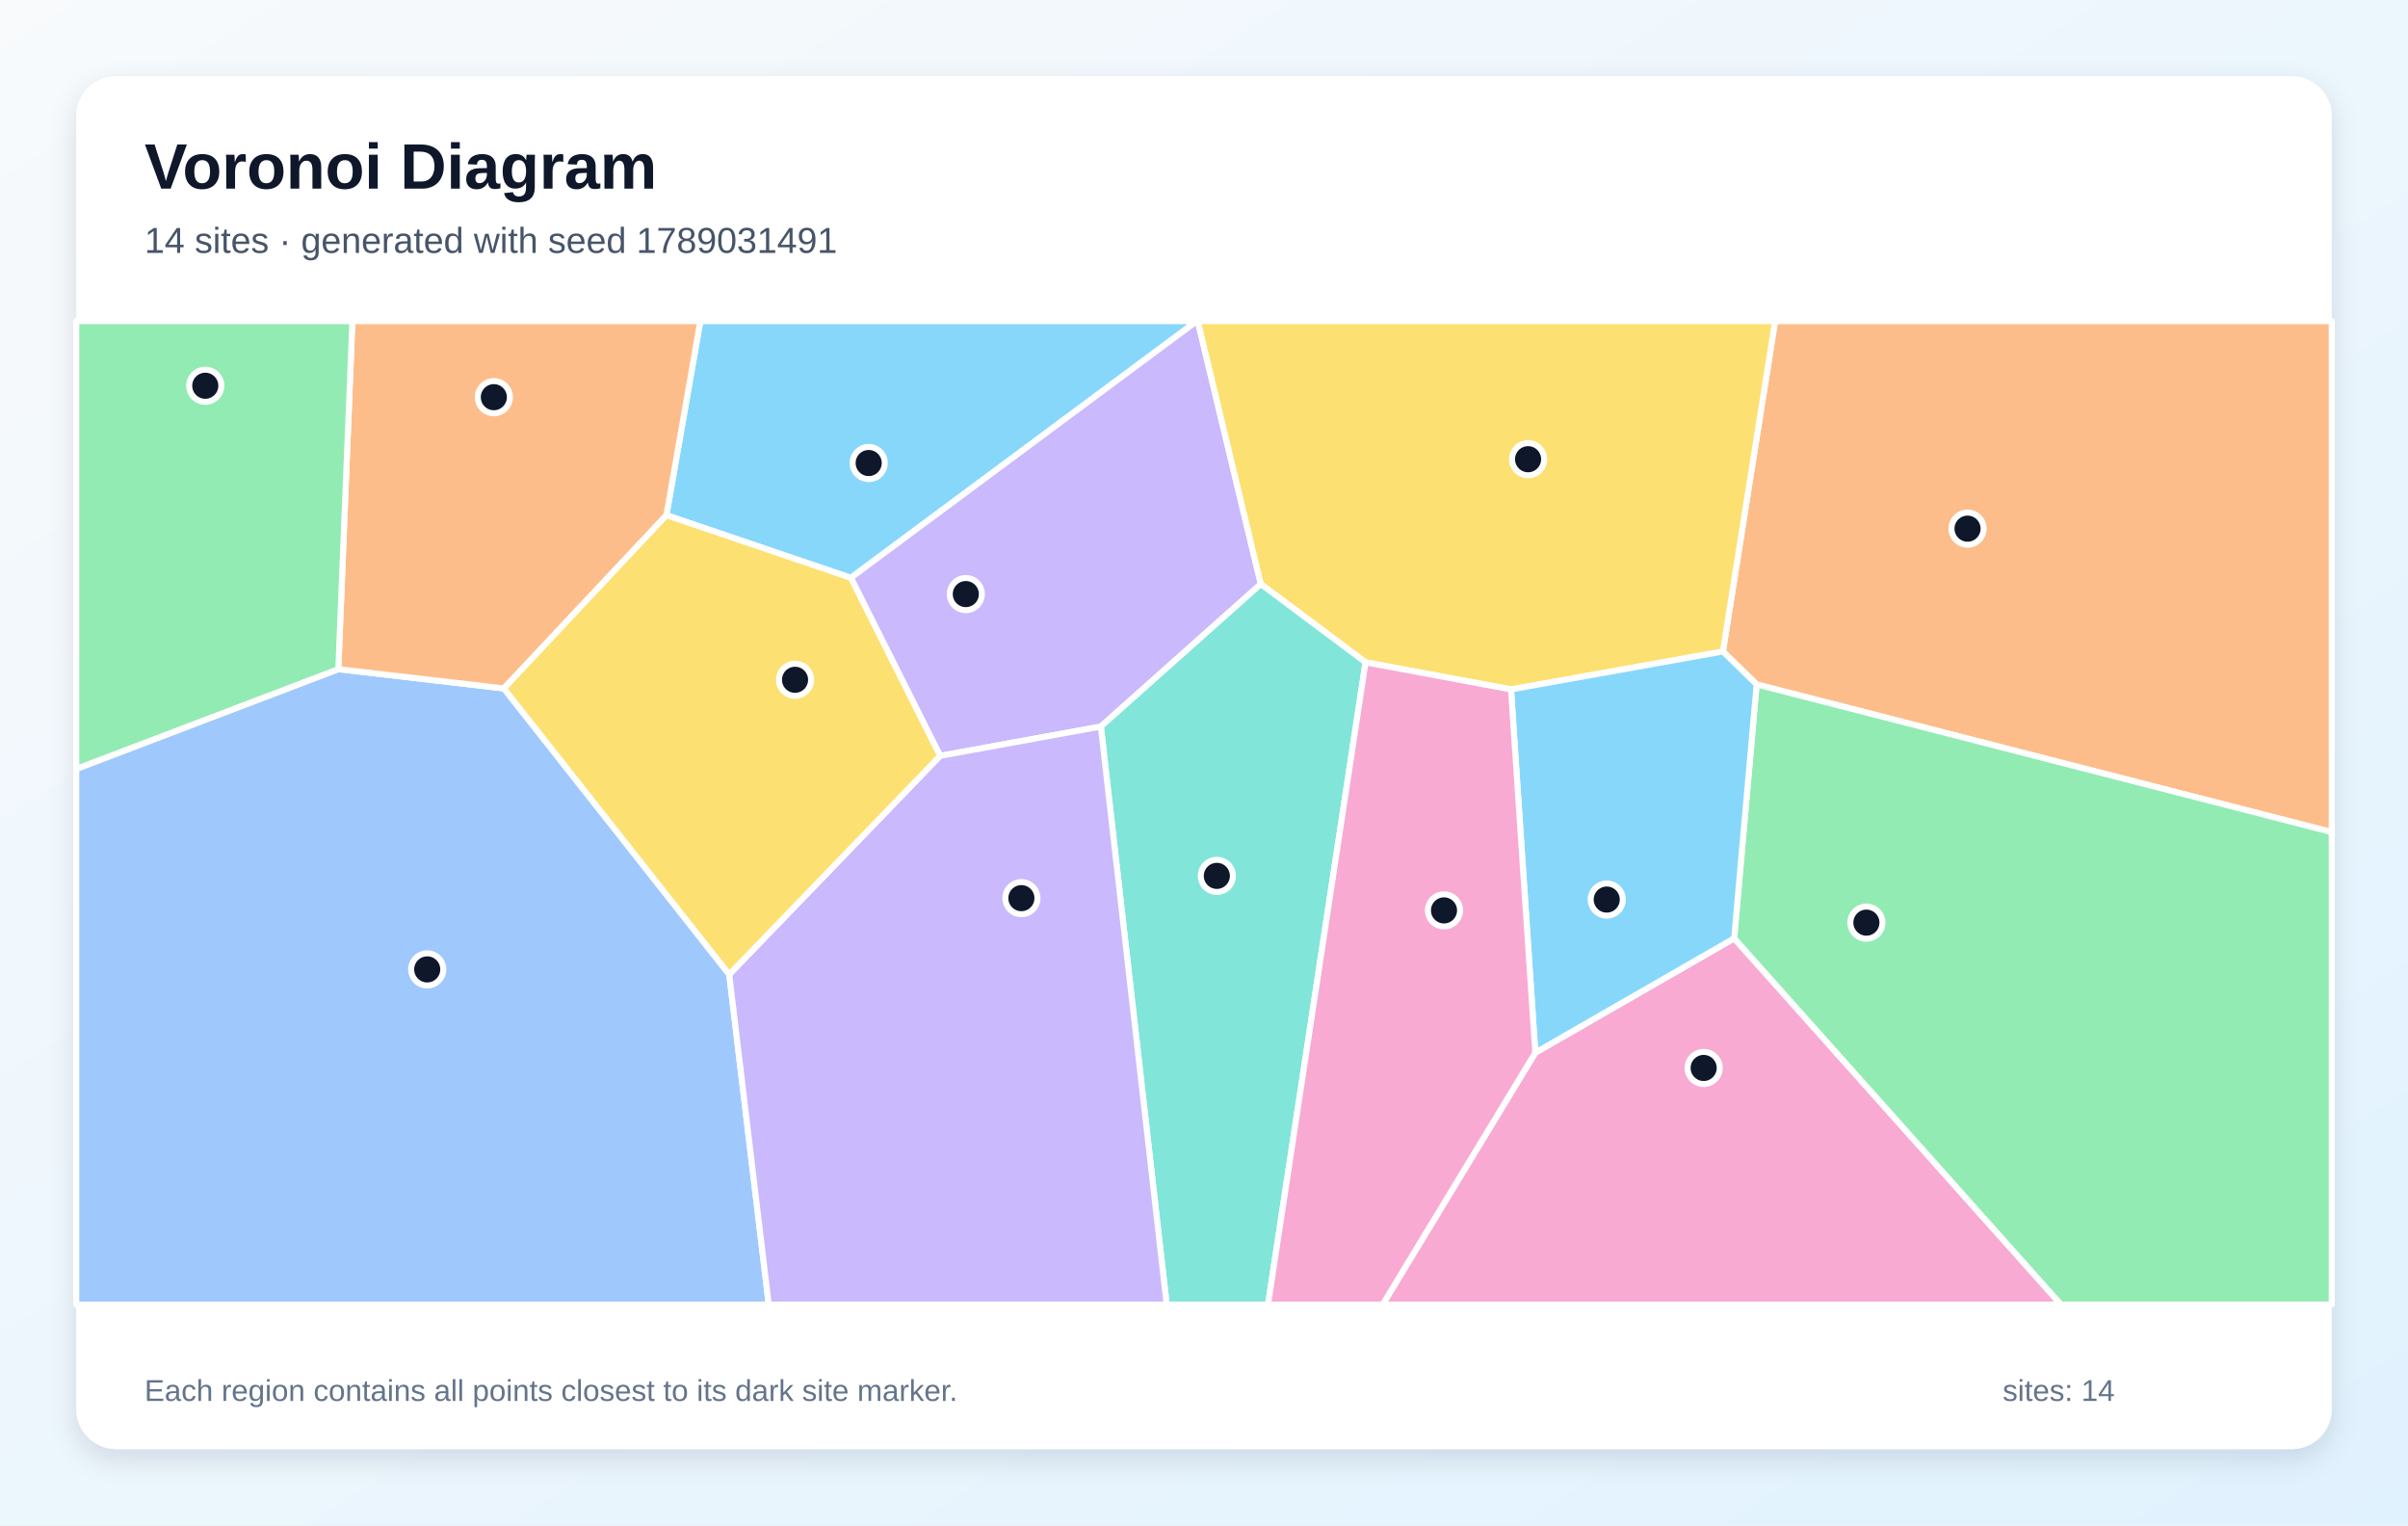
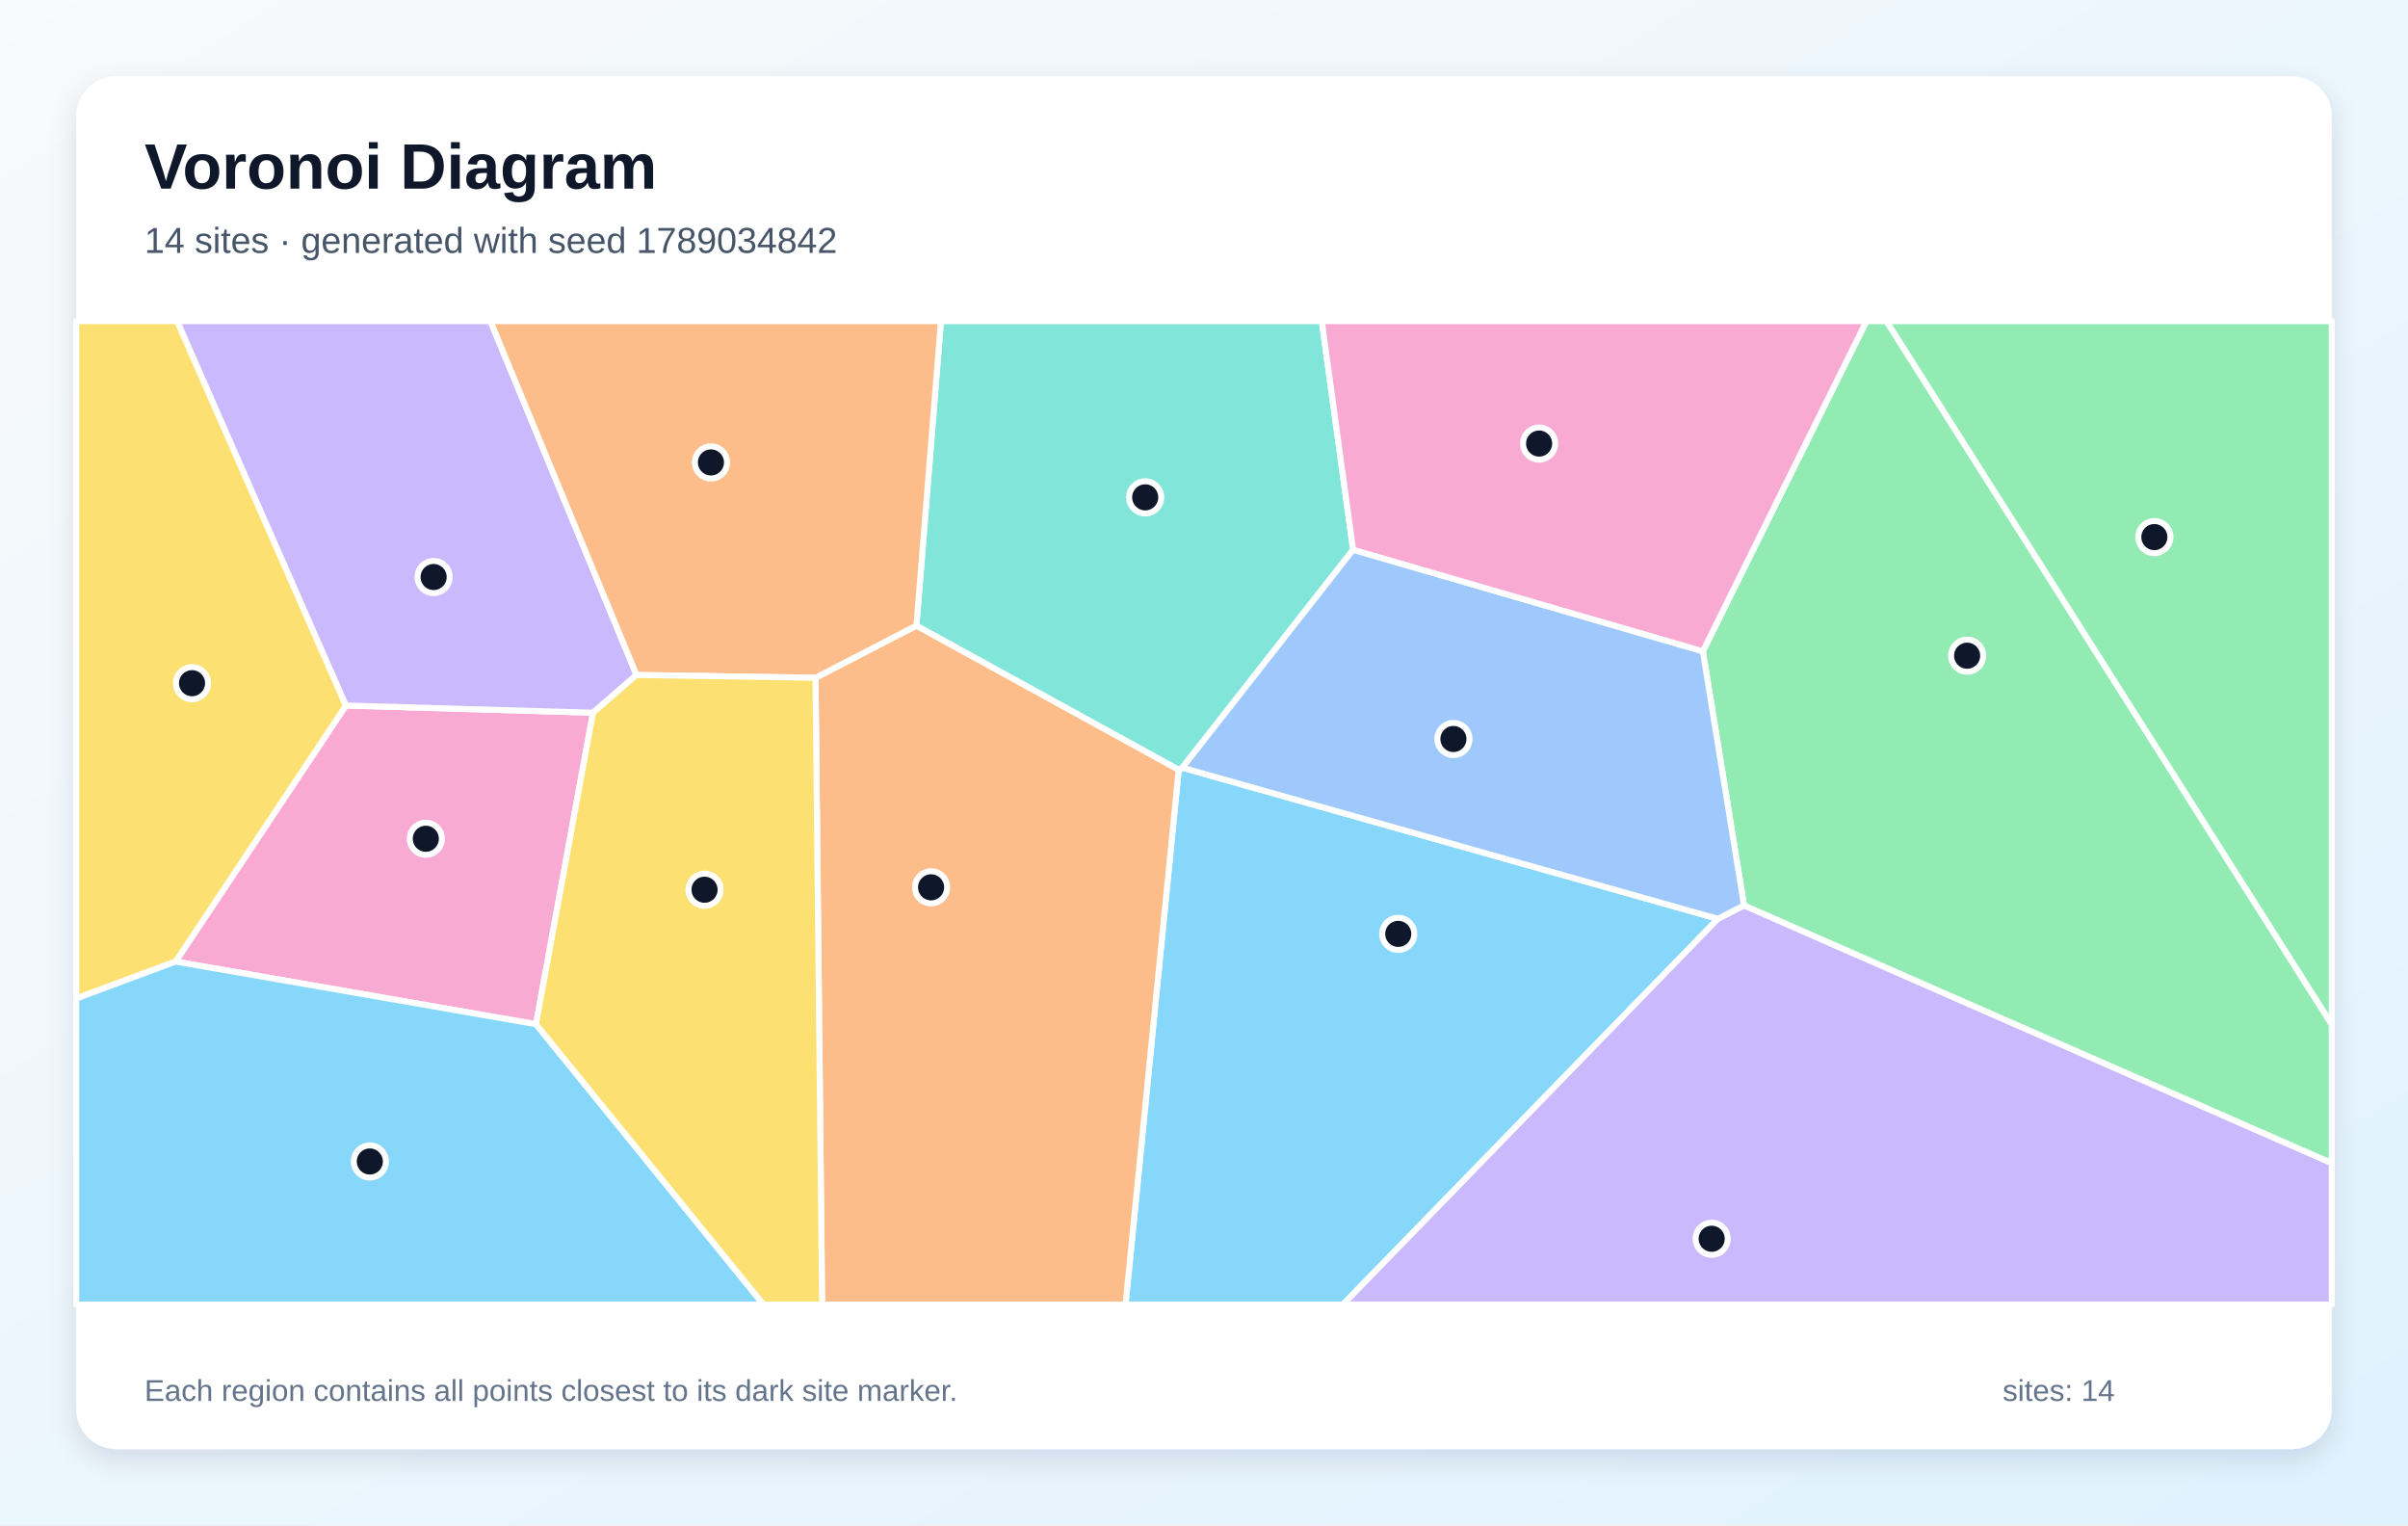
<svg xmlns="http://www.w3.org/2000/svg" width="1200" height="760" viewBox="0 0 1200 760" role="img" aria-labelledby="title description">
  <defs>
    <linearGradient id="background" x1="0" y1="0" x2="1" y2="1">
      <stop stop-color="#F8FAFC" />
      <stop offset="1" stop-color="#E0F2FE" />
    </linearGradient>
    <filter id="shadow" x="-10%" y="-10%" width="120%" height="120%">
      <feDropShadow dx="0" dy="5" stdDeviation="7" flood-color="#0F172A" flood-opacity=".12" />
    </filter>
  </defs>
  <rect width="1200" height="760" fill="url(#background)" />
  <rect x="38" y="38" width="1124" height="684" rx="20" fill="#FFFFFF" filter="url(#shadow)" />
  <g font-family="Arial, sans-serif">
    <text x="72" y="94" font-size="32" font-weight="700" fill="#0F172A">Voronoi Diagram</text>
-     <text x="72" y="126" font-size="18" fill="#475569">14 sites · generated with seed 1789031491</text>
+     <text x="72" y="126" font-size="18" fill="#475569">14 sites · generated with seed 1789034842</text>
  </g>
  <g stroke="#FFFFFF" stroke-width="3" stroke-linejoin="round">
-     <polygon points="424.0,287.9 332.1,256.7 349.0,160.0 596.4,160.0" fill="#38BDF8" fill-opacity="0.60" />
-     <polygon points="468.5,376.6 424.0,287.9 596.4,160.0 596.9,160.0 628.3,291.0 548.6,362.0" fill="#A78BFA" fill-opacity="0.60" />
-     <polygon points="765.1,524.5 864.2,467.5 1027.1,650.0 689.0,650.0" fill="#F472B6" fill-opacity="0.60" />
-     <polygon points="875.4,341.0 858.6,324.6 884.6,160.0 1162.0,160.0 1162.0,414.6" fill="#FB923C" fill-opacity="0.60" />
-     <polygon points="858.6,324.6 753.0,343.5 680.5,330.0 628.3,291.0 596.9,160.0 884.6,160.0" fill="#FACC15" fill-opacity="0.60" />
-     <polygon points="864.2,467.5 875.4,341.0 1162.0,414.6 1162.0,650.0 1027.1,650.0" fill="#4ADE80" fill-opacity="0.60" />
-     <polygon points="548.6,362.0 628.3,291.0 680.5,330.0 631.9,650.0 581.4,650.0" fill="#2DD4BF" fill-opacity="0.60" />
-     <polygon points="38.0,383.1 168.6,333.4 251.1,343.0 363.4,485.5 383.1,650.0 38.0,650.0" fill="#60A5FA" fill-opacity="0.60" />
-     <polygon points="753.0,343.5 858.6,324.6 875.4,341.0 864.2,467.5 765.1,524.5" fill="#38BDF8" fill-opacity="0.60" />
-     <polygon points="363.4,485.5 468.5,376.6 548.6,362.0 581.4,650.0 383.1,650.0" fill="#A78BFA" fill-opacity="0.60" />
-     <polygon points="680.5,330.0 753.0,343.5 765.1,524.5 689.0,650.0 631.9,650.0" fill="#F472B6" fill-opacity="0.60" />
-     <polygon points="251.1,343.0 168.6,333.4 175.6,160.0 349.0,160.0 332.1,256.7" fill="#FB923C" fill-opacity="0.60" />
-     <polygon points="363.4,485.5 251.1,343.0 332.1,256.7 424.0,287.9 468.5,376.6" fill="#FACC15" fill-opacity="0.60" />
-     <polygon points="168.6,333.4 38.0,383.1 38.0,160.0 175.6,160.0" fill="#4ADE80" fill-opacity="0.60" />
+     <polygon points="587.4,383.5 589.2,382.5 856.1,457.8 669.2,650.0 560.9,650.0" fill="#38BDF8" fill-opacity="0.60" />
+     <polygon points="856.1,457.8 869.1,451.1 1162.0,579.5 1162.0,650.0 669.2,650.0" fill="#A78BFA" fill-opacity="0.60" />
+     <polygon points="267.1,510.3 87.5,479.1 172.4,351.5 295.5,355.1" fill="#F472B6" fill-opacity="0.60" />
+     <polygon points="406.4,337.7 456.7,311.7 587.4,383.5 560.9,650.0 409.7,650.0" fill="#FB923C" fill-opacity="0.60" />
+     <polygon points="172.4,351.5 87.5,479.1 38.0,497.5 38.0,160.0 88.3,160.0" fill="#FACC15" fill-opacity="0.60" />
+     <polygon points="869.1,451.1 848.6,324.5 930.1,160.0 940.1,160.0 1162.0,510.4 1162.0,579.5" fill="#4ADE80" fill-opacity="0.60" />
+     <polygon points="456.7,311.7 468.9,160.0 658.7,160.0 674.3,273.9 589.2,382.5 587.4,383.5" fill="#2DD4BF" fill-opacity="0.60" />
+     <polygon points="848.6,324.5 869.1,451.1 856.1,457.8 589.2,382.5 674.3,273.9" fill="#60A5FA" fill-opacity="0.60" />
+     <polygon points="38.0,497.5 87.5,479.1 267.1,510.3 380.5,650.0 38.0,650.0" fill="#38BDF8" fill-opacity="0.60" />
+     <polygon points="317.2,336.3 295.5,355.1 172.4,351.5 88.3,160.0 244.4,160.0" fill="#A78BFA" fill-opacity="0.60" />
+     <polygon points="848.6,324.5 674.3,273.9 658.7,160.0 930.1,160.0" fill="#F472B6" fill-opacity="0.60" />
+     <polygon points="456.7,311.7 406.4,337.7 317.2,336.3 244.4,160.0 468.9,160.0" fill="#FB923C" fill-opacity="0.60" />
+     <polygon points="267.1,510.3 295.5,355.1 317.2,336.3 406.4,337.7 409.7,650.0 380.5,650.0" fill="#FACC15" fill-opacity="0.60" />
+     <polygon points="940.1,160.0 1162.0,160.0 1162.0,510.4" fill="#4ADE80" fill-opacity="0.60" />
  </g>
  <g>
-     <circle cx="432.9" cy="230.7" r="8" fill="#0F172A" stroke="#FFFFFF" stroke-width="3" />
-     <circle cx="481.3" cy="296.0" r="8" fill="#0F172A" stroke="#FFFFFF" stroke-width="3" />
-     <circle cx="849.0" cy="532.1" r="8" fill="#0F172A" stroke="#FFFFFF" stroke-width="3" />
-     <circle cx="980.5" cy="263.4" r="8" fill="#0F172A" stroke="#FFFFFF" stroke-width="3" />
-     <circle cx="761.5" cy="228.8" r="8" fill="#0F172A" stroke="#FFFFFF" stroke-width="3" />
-     <circle cx="930.1" cy="459.7" r="8" fill="#0F172A" stroke="#FFFFFF" stroke-width="3" />
-     <circle cx="606.4" cy="436.4" r="8" fill="#0F172A" stroke="#FFFFFF" stroke-width="3" />
-     <circle cx="212.9" cy="483.0" r="8" fill="#0F172A" stroke="#FFFFFF" stroke-width="3" />
-     <circle cx="800.7" cy="448.2" r="8" fill="#0F172A" stroke="#FFFFFF" stroke-width="3" />
-     <circle cx="509.0" cy="447.5" r="8" fill="#0F172A" stroke="#FFFFFF" stroke-width="3" />
-     <circle cx="719.6" cy="453.6" r="8" fill="#0F172A" stroke="#FFFFFF" stroke-width="3" />
-     <circle cx="246.1" cy="197.9" r="8" fill="#0F172A" stroke="#FFFFFF" stroke-width="3" />
-     <circle cx="396.2" cy="338.7" r="8" fill="#0F172A" stroke="#FFFFFF" stroke-width="3" />
-     <circle cx="102.3" cy="192.2" r="8" fill="#0F172A" stroke="#FFFFFF" stroke-width="3" />
+     <circle cx="696.8" cy="465.3" r="8" fill="#0F172A" stroke="#FFFFFF" stroke-width="3" />
+     <circle cx="853.0" cy="617.2" r="8" fill="#0F172A" stroke="#FFFFFF" stroke-width="3" />
+     <circle cx="212.2" cy="417.9" r="8" fill="#0F172A" stroke="#FFFFFF" stroke-width="3" />
+     <circle cx="464.0" cy="442.1" r="8" fill="#0F172A" stroke="#FFFFFF" stroke-width="3" />
+     <circle cx="95.7" cy="340.4" r="8" fill="#0F172A" stroke="#FFFFFF" stroke-width="3" />
+     <circle cx="980.3" cy="326.7" r="8" fill="#0F172A" stroke="#FFFFFF" stroke-width="3" />
+     <circle cx="570.7" cy="247.8" r="8" fill="#0F172A" stroke="#FFFFFF" stroke-width="3" />
+     <circle cx="724.3" cy="368.2" r="8" fill="#0F172A" stroke="#FFFFFF" stroke-width="3" />
+     <circle cx="184.3" cy="578.7" r="8" fill="#0F172A" stroke="#FFFFFF" stroke-width="3" />
+     <circle cx="216.1" cy="287.5" r="8" fill="#0F172A" stroke="#FFFFFF" stroke-width="3" />
+     <circle cx="767.0" cy="221.0" r="8" fill="#0F172A" stroke="#FFFFFF" stroke-width="3" />
+     <circle cx="354.3" cy="230.4" r="8" fill="#0F172A" stroke="#FFFFFF" stroke-width="3" />
+     <circle cx="351.1" cy="443.3" r="8" fill="#0F172A" stroke="#FFFFFF" stroke-width="3" />
+     <circle cx="1073.6" cy="267.6" r="8" fill="#0F172A" stroke="#FFFFFF" stroke-width="3" />
  </g>
  <g font-family="Arial, sans-serif" font-size="15" fill="#64748B">
    <text x="72" y="698">Each region contains all points closest to its dark site marker.</text>
    <text x="998" y="698">sites: 14</text>
  </g>
</svg>
